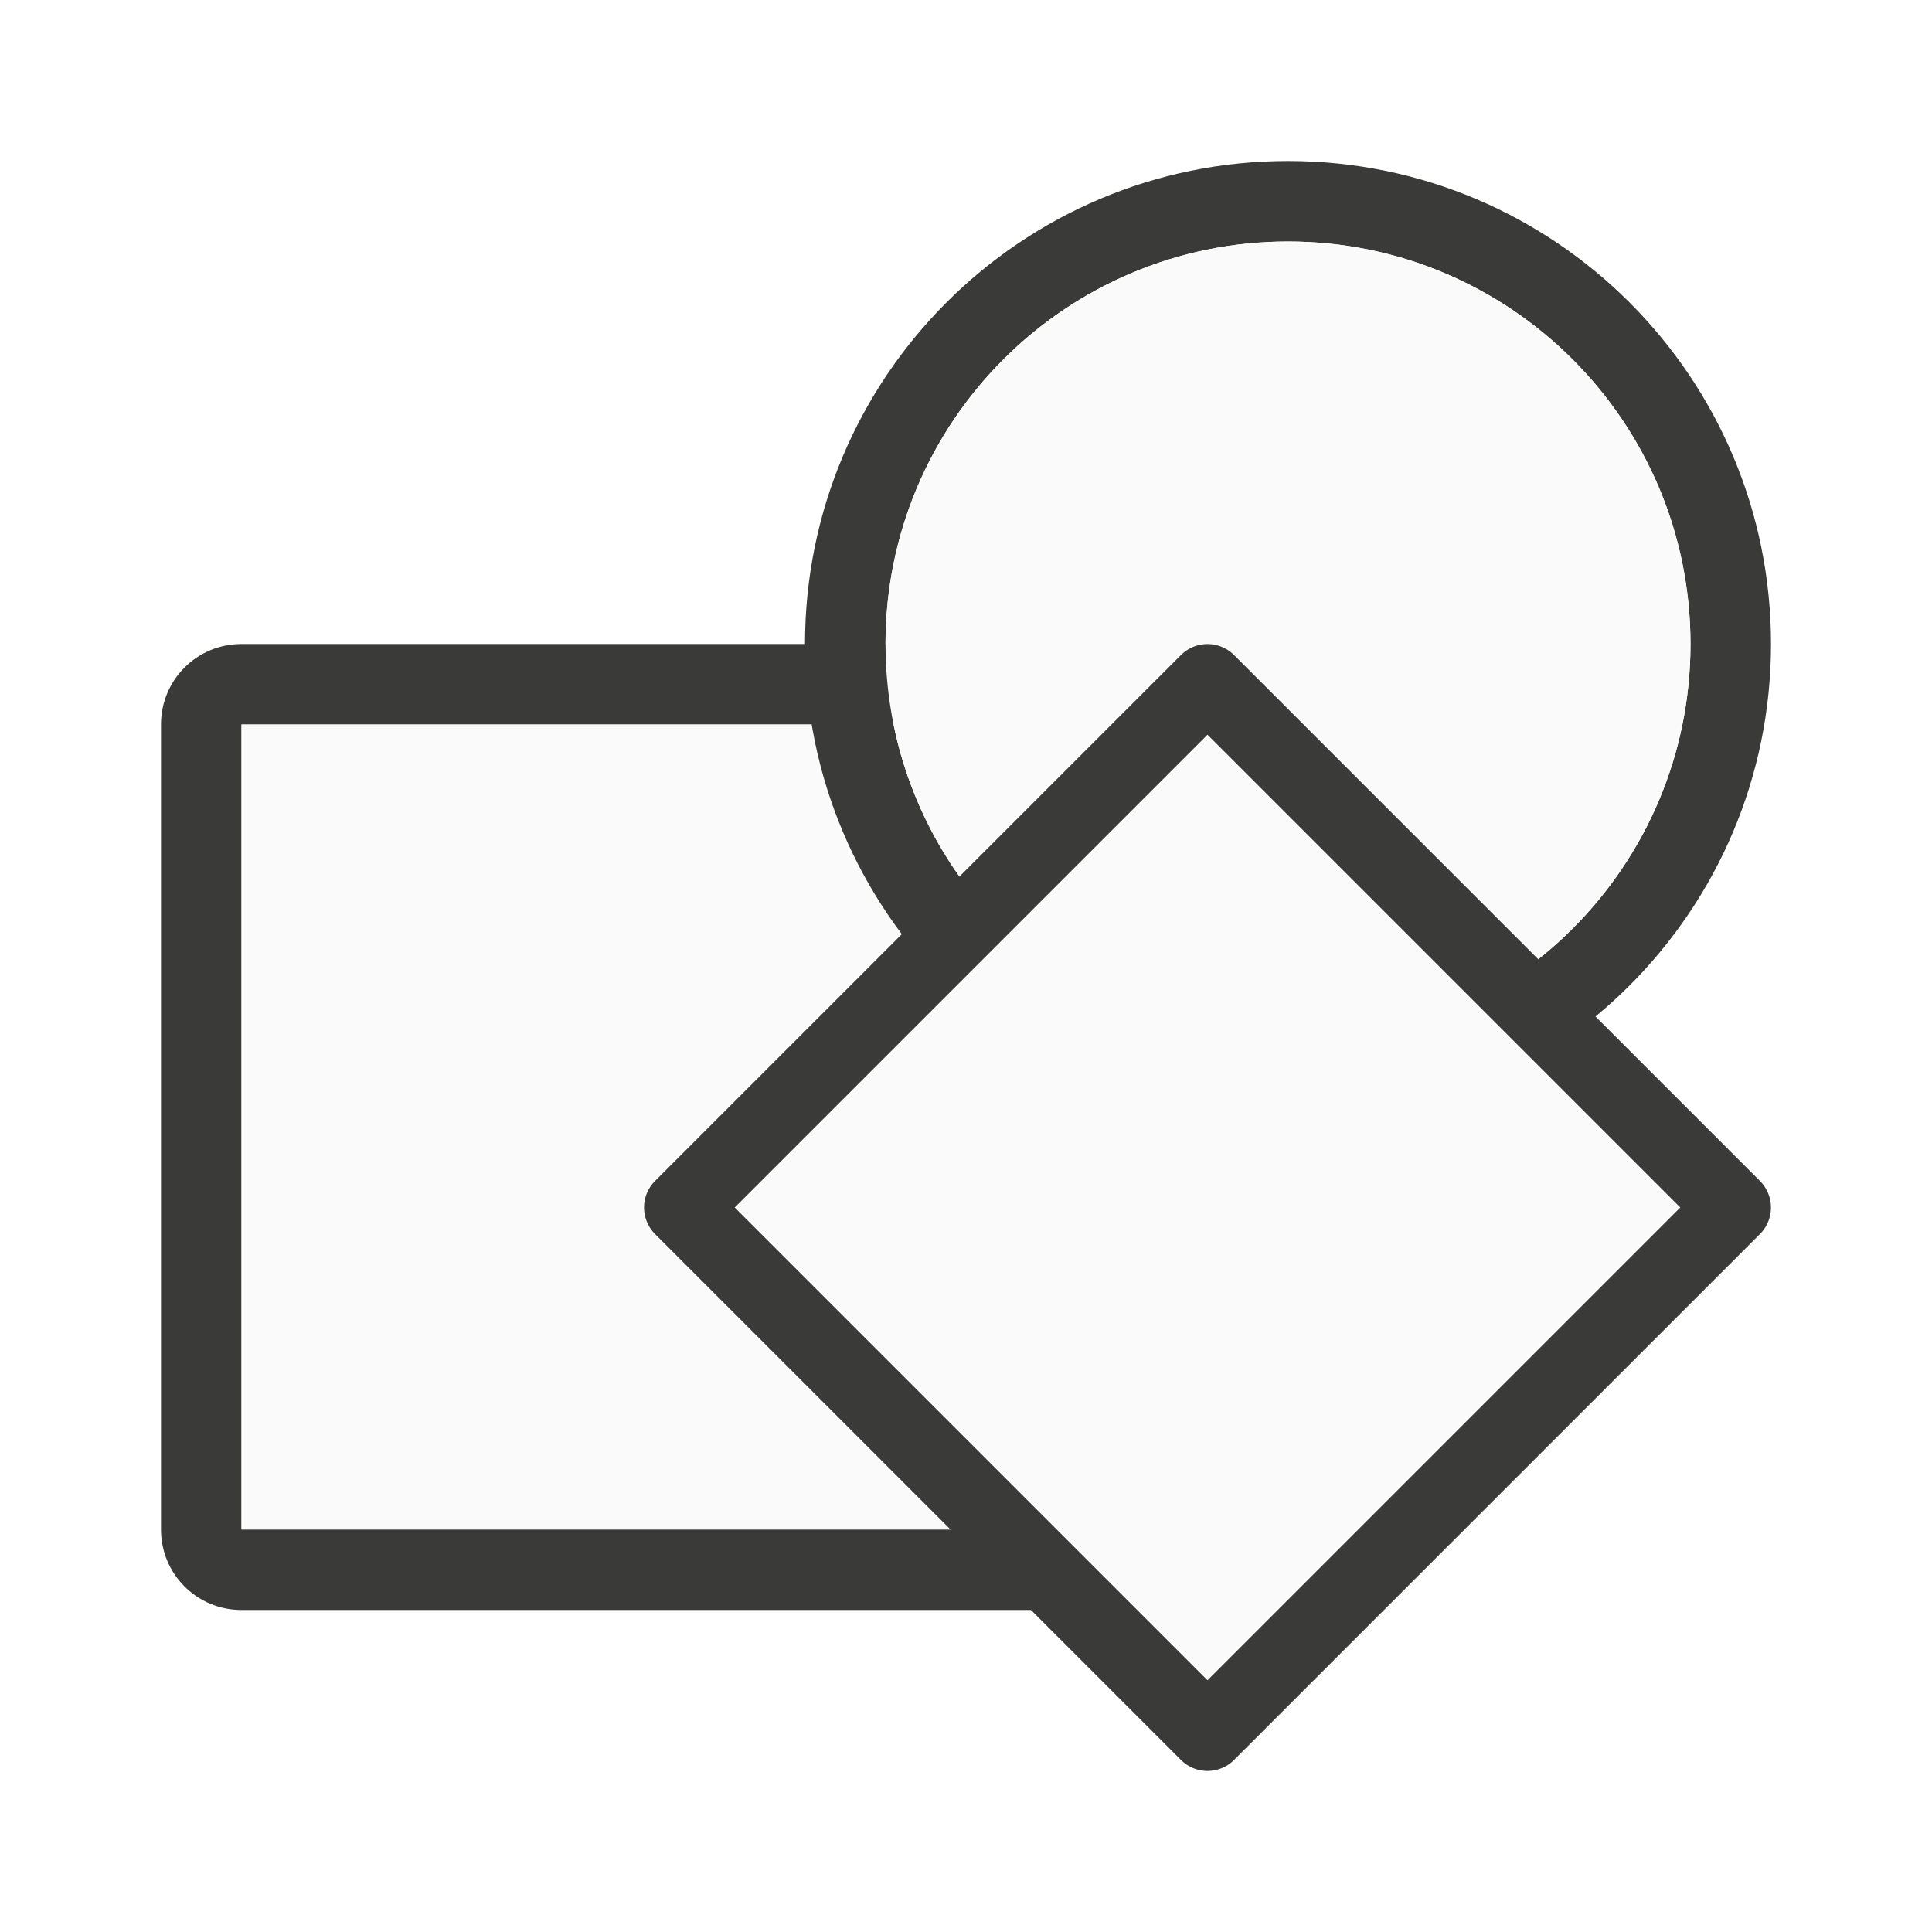
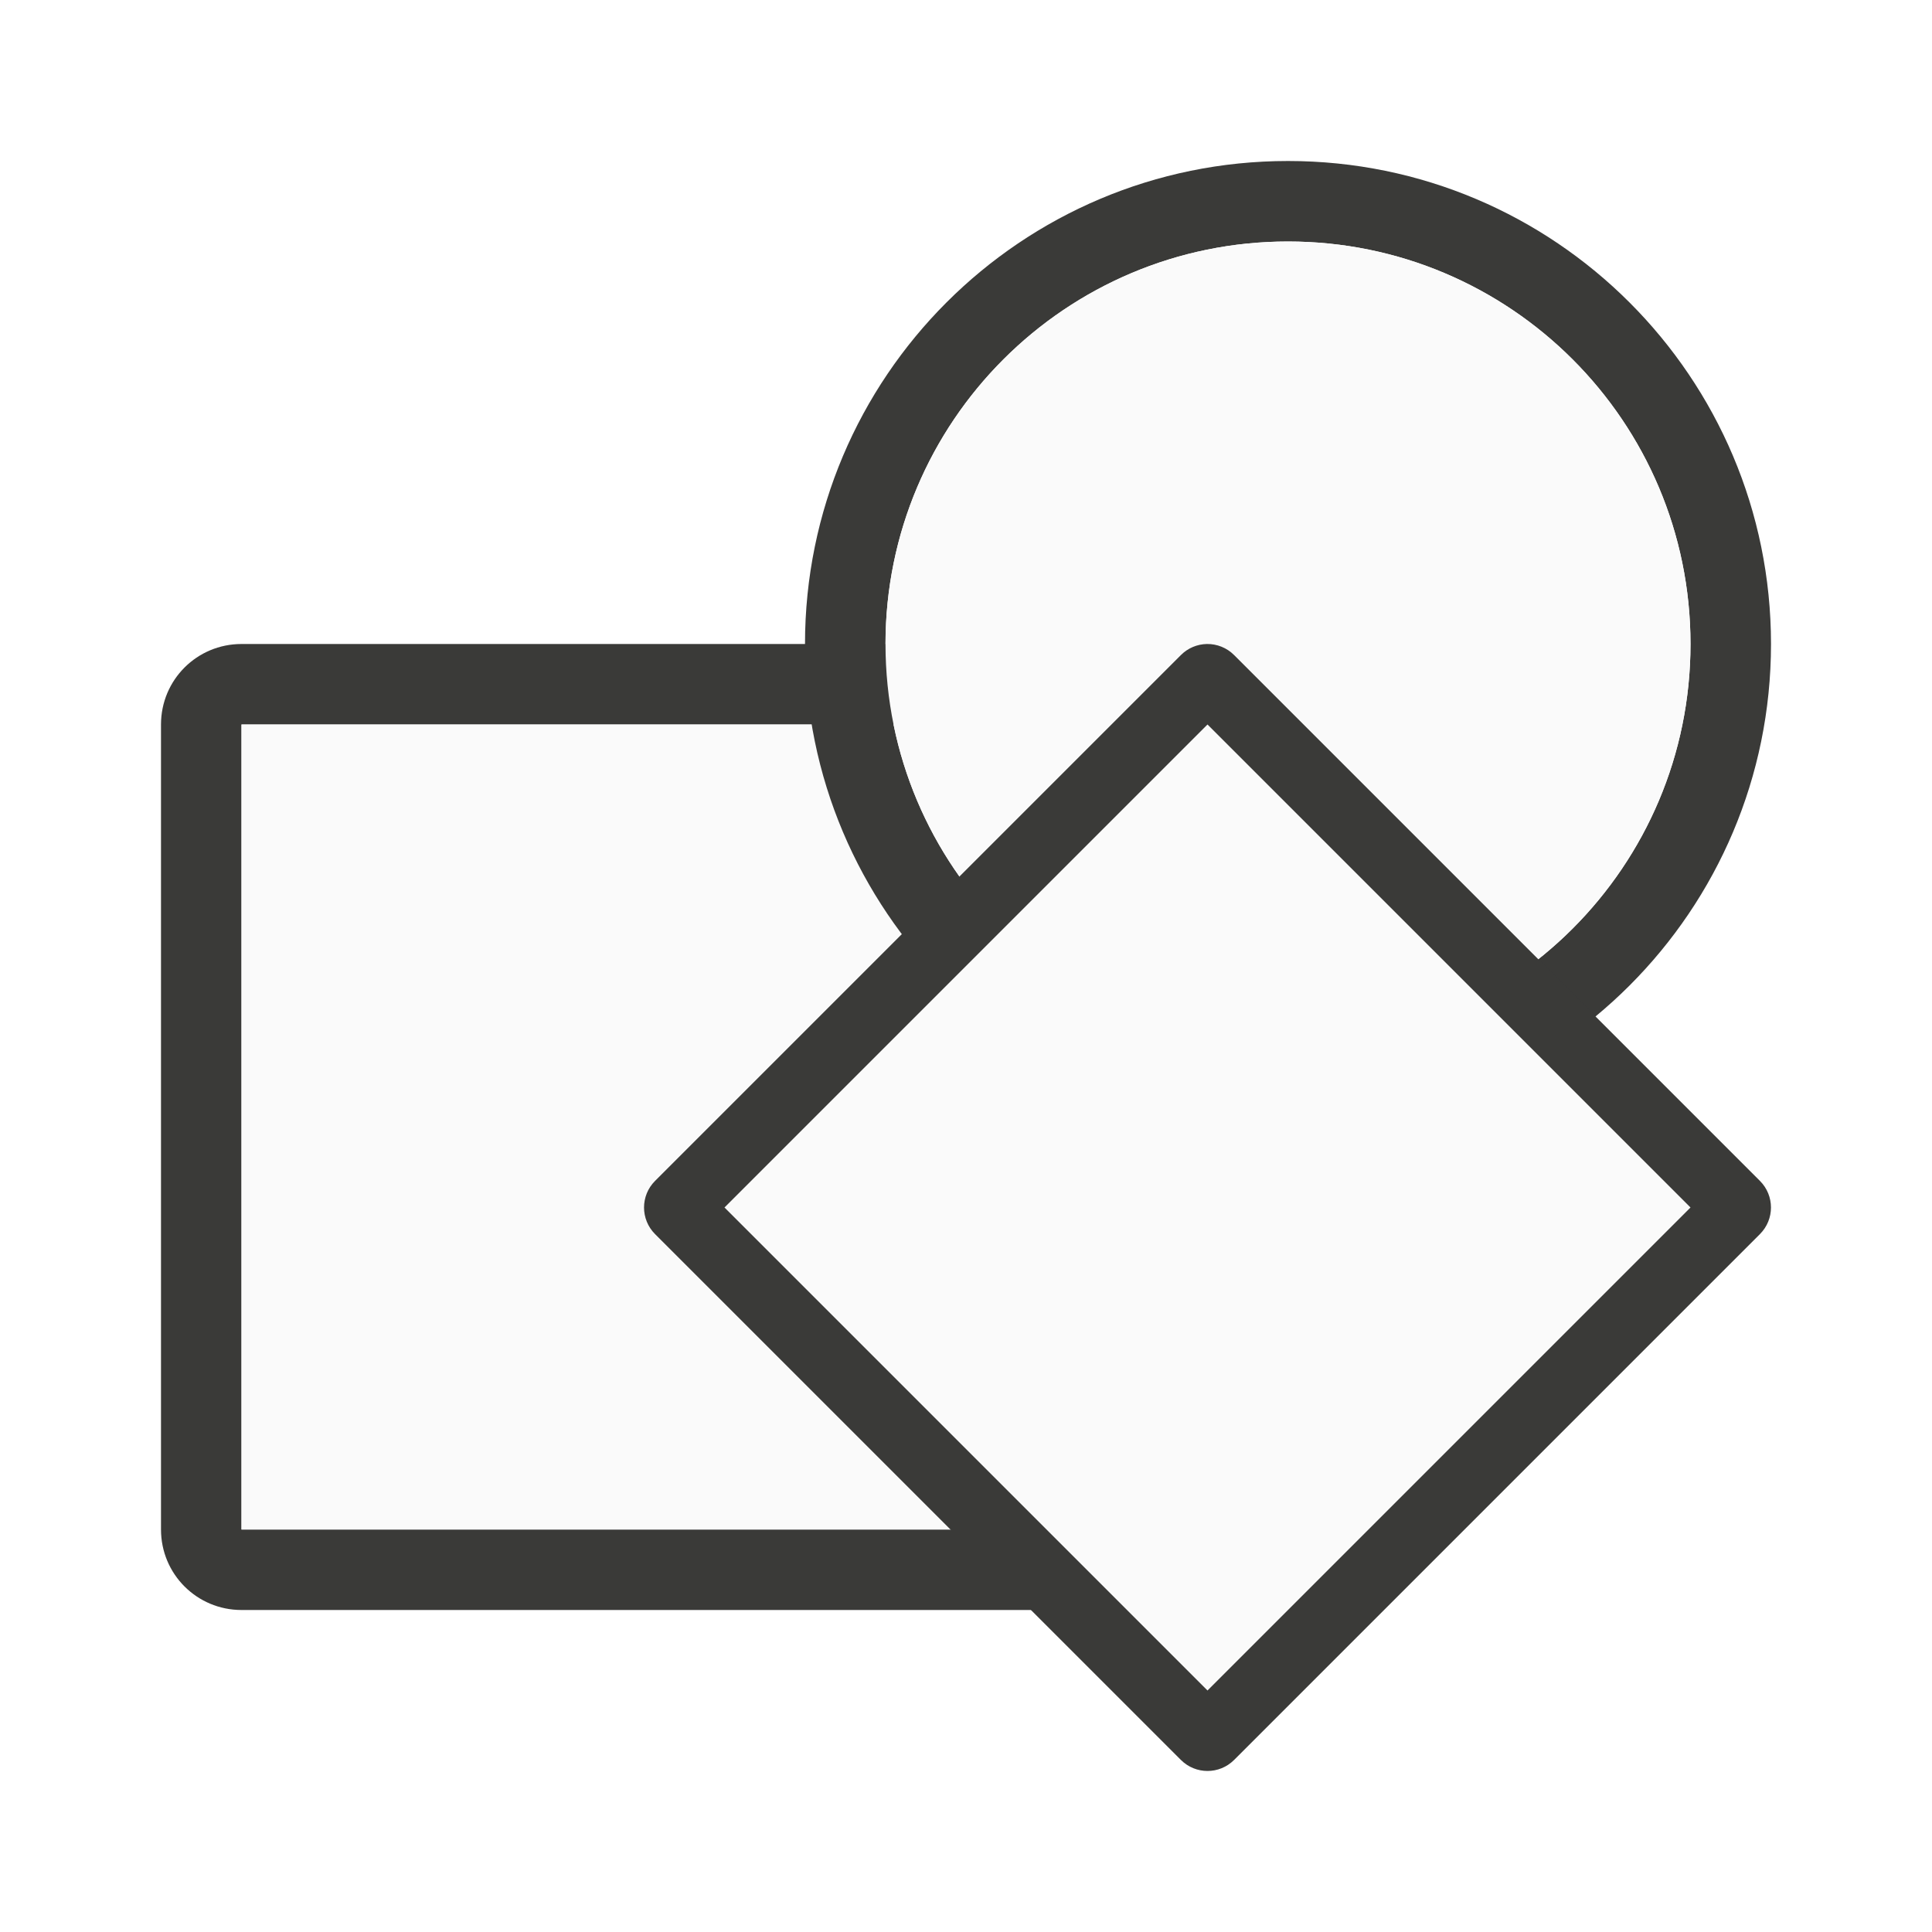
<svg xmlns="http://www.w3.org/2000/svg" viewBox="0 0 24 24">
  <path d="m3 8c-.554 0-1 .446-1 1v10c0 .554.446 1 1 1h10c.554 0 1-.446 1-1v-10c0-.554-.446-1-1-1zm0 1h10v10h-10z" fill="#3a3a38" />
  <path d="m3 9h10v10h-10z" fill="#fafafa" />
  <g transform="translate(8 -6)">
    <path d="m8 8a6 6 0 0 0 -6 6 6 6 0 0 0 6 6 6 6 0 0 0 6-6 6 6 0 0 0 -6-6zm0 1a5 5 0 0 1 5 5 5 5 0 0 1 -5 5 5 5 0 0 1 -5-5 5 5 0 0 1 5-5z" fill="#3a3a38" />
-     <circle cx="8" cy="14" fill="#fafafa" r="5" />
+     <path d="m13 14a5 5 0 0 1 -5 5 5 5 0 0 1 -5-5 5 5 0 0 1 5-5 5 5 0 0 1 5 5z" fill="#fafafa" />
  </g>
-   <path d="m15 21.533 6.533-6.533-6.533-6.533-6.533 6.533z" style="fill:#fafafa;fill-rule:evenodd;stroke:#3a3a38;stroke-width:.933;stroke-linecap:round;stroke-linejoin:round" />
+   <g fill-rule="evenodd">
+     <path d="m14.992 8a.467.467 0 0 0 -.322.137l-6.533 6.533a.467.467 0 0 0 0 .66l6.533 6.533a.467.467 0 0 0 .66 0l6.533-6.533a.467.467 0 0 0 0-.66l-6.533-6.533a.467.467 0 0 0 -.338-.137z" fill="#3a3a38" />
+     <path d="m15 9-6 6 6 6 6-6z" fill="#fafafa" />
+   </g>
</svg>
